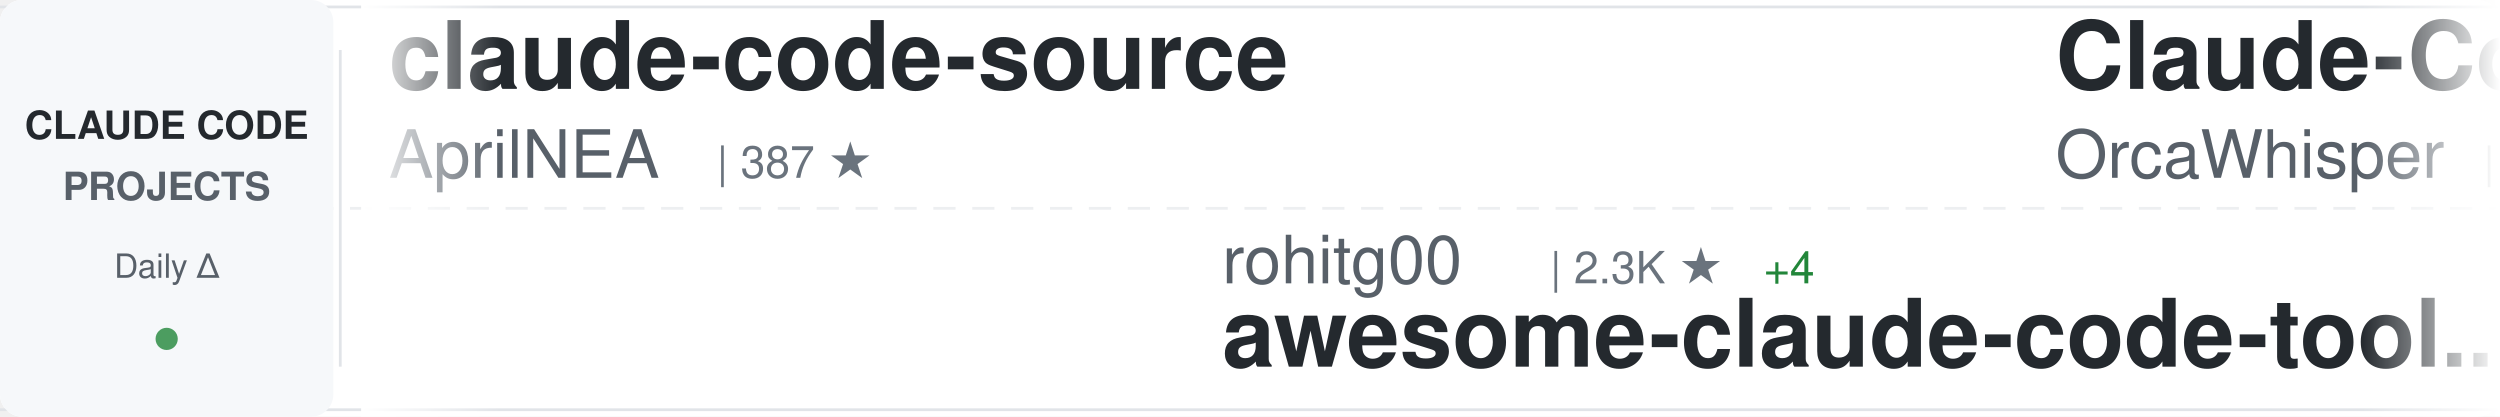
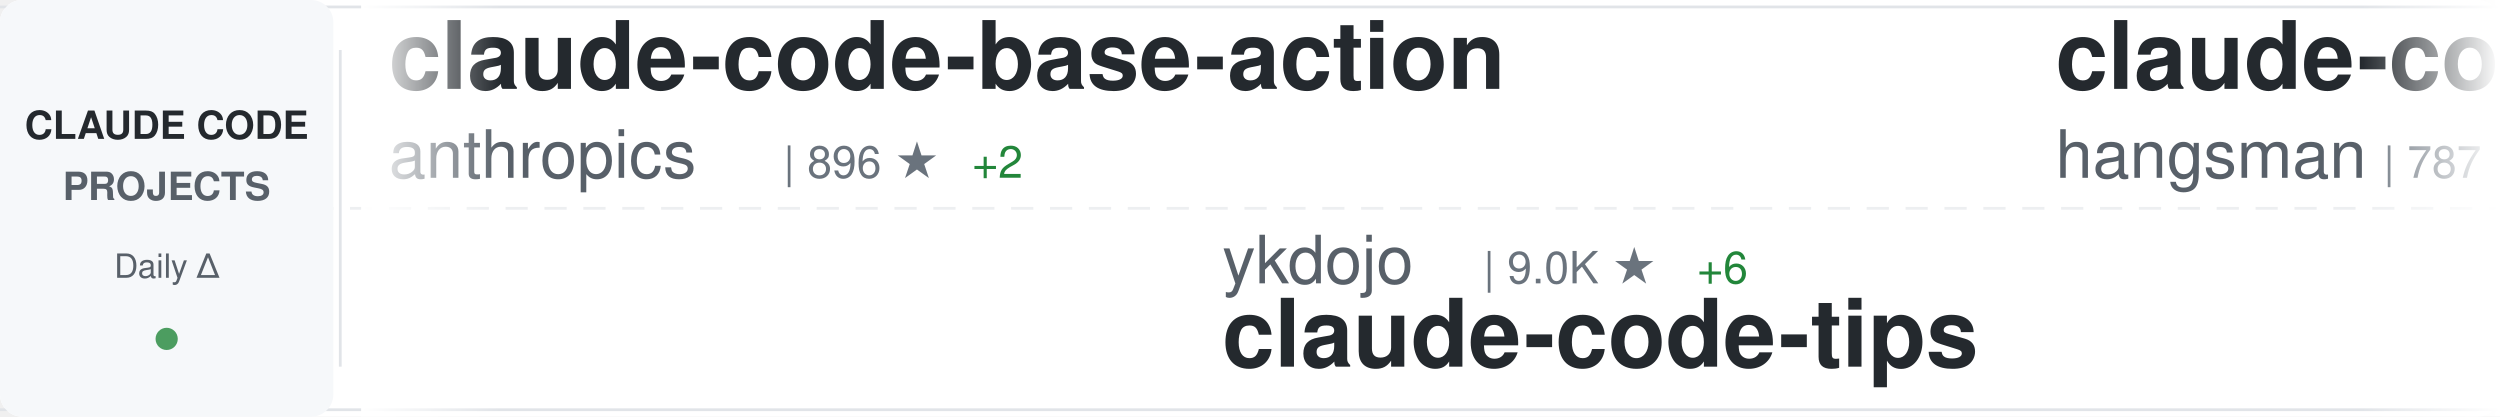
<svg xmlns="http://www.w3.org/2000/svg" width="900" height="150">
  <defs>
    <linearGradient id="awesomeLeftFade" x1="0%" y1="0%" x2="100%" y2="0%">
      <stop offset="0%" style="stop-color:#ffffff;stop-opacity:1" />
      <stop offset="100%" style="stop-color:#ffffff;stop-opacity:0" />
    </linearGradient>
    <linearGradient id="awesomeRightFade" x1="0%" y1="0%" x2="100%" y2="0%">
      <stop offset="0%" style="stop-color:#ffffff;stop-opacity:0" />
      <stop offset="100%" style="stop-color:#ffffff;stop-opacity:1" />
    </linearGradient>
  </defs>
  <rect width="900" height="150" fill="#ffffff" rx="8" />
  <rect x="0" y="2" width="900" height="1" fill="#e1e4e8" />
  <rect x="0" y="147" width="900" height="1" fill="#e1e4e8" />
  <line x1="0" y1="75" x2="900" y2="75" stroke="#e1e4e8" stroke-width="1" stroke-dasharray="8 6" opacity="0.6" />
  <rect x="0" y="0" width="120" height="150" fill="#f6f8fa" rx="8" />
  <text x="60" y="50" font-family="-apple-system, BlinkMacSystemFont, 'Segoe UI', Helvetica, Arial, sans-serif" font-size="14" font-weight="600" fill="#24292e" text-anchor="middle">CLAUDE CODE</text>
  <text x="60" y="72" font-family="-apple-system, BlinkMacSystemFont, 'Segoe UI', Helvetica, Arial, sans-serif" font-size="14" font-weight="600" fill="#586069" text-anchor="middle">PROJECTS</text>
  <text x="60" y="100" font-family="-apple-system, BlinkMacSystemFont, 'Segoe UI', Helvetica, Arial, sans-serif" font-size="12" font-weight="500" fill="#586069" text-anchor="middle">Daily Δ</text>
  <circle cx="60" cy="122" r="4" fill="#22863a" opacity="0.8" />
  <rect x="122" y="18" width="1" height="114" fill="#e1e4e8" />
  <clipPath id="awesomeTickerClip">
    <rect x="130" y="0" width="770" height="150" />
  </clipPath>
  <g clip-path="url(#awesomeTickerClip)">
    <g id="awesomeTickerItems">
      <animateTransform attributeName="transform" attributeType="XML" type="translate" from="0 0" to="-3000 0" dur="54s" repeatCount="indefinite" />
      <g transform="translate(0, 0)">
-         <text x="140" y="32" font-family="-apple-system, BlinkMacSystemFont, 'Segoe UI', Helvetica, Arial, sans-serif" font-size="34" font-weight="600" fill="#24292e">claude-code-source</text>
-         <text x="140" y="64" font-family="-apple-system, BlinkMacSystemFont, 'Segoe UI', Helvetica, Arial, sans-serif" font-size="24" font-weight="400" fill="#586069">AprilNEA</text>
-         <text x="258" y="64" font-family="-apple-system, BlinkMacSystemFont, 'Segoe UI', Helvetica, Arial, sans-serif" font-size="16" font-weight="500" fill="#6a737d">| 387 ★</text>
+         <text x="140" y="32" font-family="-apple-system, BlinkMacSystemFont, 'Segoe UI', Helvetica, Arial, sans-serif" font-size="34" font-weight="600" fill="#24292e">claude-code-base-action</text>
+         <text x="140" y="64" font-family="-apple-system, BlinkMacSystemFont, 'Segoe UI', Helvetica, Arial, sans-serif" font-size="24" font-weight="400" fill="#586069">anthropics</text>
+         <text x="282" y="64" font-family="-apple-system, BlinkMacSystemFont, 'Segoe UI', Helvetica, Arial, sans-serif" font-size="16" font-weight="500" fill="#6a737d">| 896 ★</text>
+         <text x="350" y="64" font-family="-apple-system, BlinkMacSystemFont, 'Segoe UI', Helvetica, Arial, sans-serif" font-size="16" font-weight="500" fill="#22863a"> +2</text>
      </g>
      <g transform="translate(300, 0)">
-         <text x="140" y="102" font-family="-apple-system, BlinkMacSystemFont, 'Segoe UI', Helvetica, Arial, sans-serif" font-size="24" font-weight="400" fill="#586069">rohitg00</text>
-         <text x="258" y="102" font-family="-apple-system, BlinkMacSystemFont, 'Segoe UI', Helvetica, Arial, sans-serif" font-size="16" font-weight="500" fill="#6a737d">| 2.3K ★</text>
-         <text x="335" y="102" font-family="-apple-system, BlinkMacSystemFont, 'Segoe UI', Helvetica, Arial, sans-serif" font-size="16" font-weight="500" fill="#22863a"> +4</text>
-         <text x="140" y="132" font-family="-apple-system, BlinkMacSystemFont, 'Segoe UI', Helvetica, Arial, sans-serif" font-size="34" font-weight="600" fill="#24292e">awesome-claude-code-tool...</text>
+         <text x="140" y="102" font-family="-apple-system, BlinkMacSystemFont, 'Segoe UI', Helvetica, Arial, sans-serif" font-size="24" font-weight="400" fill="#586069">ykdojo</text>
+         <text x="234" y="102" font-family="-apple-system, BlinkMacSystemFont, 'Segoe UI', Helvetica, Arial, sans-serif" font-size="16" font-weight="500" fill="#6a737d">| 9.0K ★</text>
+         <text x="311" y="102" font-family="-apple-system, BlinkMacSystemFont, 'Segoe UI', Helvetica, Arial, sans-serif" font-size="16" font-weight="500" fill="#22863a"> +6</text>
+         <text x="140" y="132" font-family="-apple-system, BlinkMacSystemFont, 'Segoe UI', Helvetica, Arial, sans-serif" font-size="34" font-weight="600" fill="#24292e">claude-code-tips</text>
      </g>
      <g transform="translate(600, 0)">
-         <text x="140" y="32" font-family="-apple-system, BlinkMacSystemFont, 'Segoe UI', Helvetica, Arial, sans-serif" font-size="34" font-weight="600" fill="#24292e">Claude-Code</text>
-         <text x="140" y="64" font-family="-apple-system, BlinkMacSystemFont, 'Segoe UI', Helvetica, Arial, sans-serif" font-size="24" font-weight="400" fill="#586069">OrcaWhisper</text>
-         <text x="294" y="64" font-family="-apple-system, BlinkMacSystemFont, 'Segoe UI', Helvetica, Arial, sans-serif" font-size="16" font-weight="500" fill="#6a737d">| 83 ★</text>
-         <text x="353" y="64" font-family="-apple-system, BlinkMacSystemFont, 'Segoe UI', Helvetica, Arial, sans-serif" font-size="16" font-weight="500" fill="#22863a"> +3</text>
+         <text x="140" y="32" font-family="-apple-system, BlinkMacSystemFont, 'Segoe UI', Helvetica, Arial, sans-serif" font-size="34" font-weight="600" fill="#24292e">claude-code-source</text>
+         <text x="140" y="64" font-family="-apple-system, BlinkMacSystemFont, 'Segoe UI', Helvetica, Arial, sans-serif" font-size="24" font-weight="400" fill="#586069">hangsman</text>
+         <text x="258" y="64" font-family="-apple-system, BlinkMacSystemFont, 'Segoe UI', Helvetica, Arial, sans-serif" font-size="16" font-weight="500" fill="#6a737d">| 787 ★</text>
      </g>
      <g transform="translate(900, 0)">
-         <text x="140" y="102" font-family="-apple-system, BlinkMacSystemFont, 'Segoe UI', Helvetica, Arial, sans-serif" font-size="24" font-weight="400" fill="#586069">Chachamaru127</text>
-         <text x="318" y="102" font-family="-apple-system, BlinkMacSystemFont, 'Segoe UI', Helvetica, Arial, sans-serif" font-size="16" font-weight="500" fill="#6a737d">| 2.9K ★</text>
-         <text x="395" y="102" font-family="-apple-system, BlinkMacSystemFont, 'Segoe UI', Helvetica, Arial, sans-serif" font-size="16" font-weight="500" fill="#22863a"> +8</text>
-         <text x="140" y="132" font-family="-apple-system, BlinkMacSystemFont, 'Segoe UI', Helvetica, Arial, sans-serif" font-size="34" font-weight="600" fill="#24292e">claude-code-harness</text>
+         <text x="140" y="102" font-family="-apple-system, BlinkMacSystemFont, 'Segoe UI', Helvetica, Arial, sans-serif" font-size="24" font-weight="400" fill="#586069">repowise-dev</text>
+         <text x="306" y="102" font-family="-apple-system, BlinkMacSystemFont, 'Segoe UI', Helvetica, Arial, sans-serif" font-size="16" font-weight="500" fill="#6a737d">| 1.1K ★</text>
+         <text x="383" y="102" font-family="-apple-system, BlinkMacSystemFont, 'Segoe UI', Helvetica, Arial, sans-serif" font-size="16" font-weight="500" fill="#22863a"> +1</text>
+         <text x="140" y="132" font-family="-apple-system, BlinkMacSystemFont, 'Segoe UI', Helvetica, Arial, sans-serif" font-size="34" font-weight="600" fill="#24292e">claude-code-prompts</text>
      </g>
      <g transform="translate(1200, 0)">
-         <text x="140" y="32" font-family="-apple-system, BlinkMacSystemFont, 'Segoe UI', Helvetica, Arial, sans-serif" font-size="34" font-weight="600" fill="#24292e">claude-code-router</text>
-         <text x="140" y="64" font-family="-apple-system, BlinkMacSystemFont, 'Segoe UI', Helvetica, Arial, sans-serif" font-size="24" font-weight="400" fill="#586069">musistudio</text>
-         <text x="282" y="64" font-family="-apple-system, BlinkMacSystemFont, 'Segoe UI', Helvetica, Arial, sans-serif" font-size="16" font-weight="500" fill="#6a737d">| 35.6K ★</text>
-         <text x="368" y="64" font-family="-apple-system, BlinkMacSystemFont, 'Segoe UI', Helvetica, Arial, sans-serif" font-size="16" font-weight="500" fill="#22863a"> +27</text>
+         <text x="140" y="32" font-family="-apple-system, BlinkMacSystemFont, 'Segoe UI', Helvetica, Arial, sans-serif" font-size="34" font-weight="600" fill="#24292e">claude-code-hub</text>
+         <text x="140" y="64" font-family="-apple-system, BlinkMacSystemFont, 'Segoe UI', Helvetica, Arial, sans-serif" font-size="24" font-weight="400" fill="#586069">ding113</text>
+         <text x="246" y="64" font-family="-apple-system, BlinkMacSystemFont, 'Segoe UI', Helvetica, Arial, sans-serif" font-size="16" font-weight="500" fill="#6a737d">| 3.2K ★</text>
+         <text x="323" y="64" font-family="-apple-system, BlinkMacSystemFont, 'Segoe UI', Helvetica, Arial, sans-serif" font-size="16" font-weight="500" fill="#22863a"> +1</text>
      </g>
      <g transform="translate(1500, 0)">
-         <text x="140" y="102" font-family="-apple-system, BlinkMacSystemFont, 'Segoe UI', Helvetica, Arial, sans-serif" font-size="24" font-weight="400" fill="#586069">Alishahryar1</text>
-         <text x="306" y="102" font-family="-apple-system, BlinkMacSystemFont, 'Segoe UI', Helvetica, Arial, sans-serif" font-size="16" font-weight="500" fill="#6a737d">| 38.6K ★</text>
-         <text x="392" y="102" font-family="-apple-system, BlinkMacSystemFont, 'Segoe UI', Helvetica, Arial, sans-serif" font-size="16" font-weight="500" fill="#22863a"> +140</text>
-         <text x="140" y="132" font-family="-apple-system, BlinkMacSystemFont, 'Segoe UI', Helvetica, Arial, sans-serif" font-size="34" font-weight="600" fill="#24292e">free-claude-code</text>
+         <text x="140" y="102" font-family="-apple-system, BlinkMacSystemFont, 'Segoe UI', Helvetica, Arial, sans-serif" font-size="24" font-weight="400" fill="#586069">liuup</text>
+         <text x="222" y="102" font-family="-apple-system, BlinkMacSystemFont, 'Segoe UI', Helvetica, Arial, sans-serif" font-size="16" font-weight="500" fill="#6a737d">| 3.4K ★</text>
+         <text x="299" y="102" font-family="-apple-system, BlinkMacSystemFont, 'Segoe UI', Helvetica, Arial, sans-serif" font-size="16" font-weight="500" fill="#22863a"> +10</text>
+         <text x="140" y="132" font-family="-apple-system, BlinkMacSystemFont, 'Segoe UI', Helvetica, Arial, sans-serif" font-size="34" font-weight="600" fill="#24292e">claude-code-analysis</text>
      </g>
      <g transform="translate(1800, 0)">
-         <text x="140" y="32" font-family="-apple-system, BlinkMacSystemFont, 'Segoe UI', Helvetica, Arial, sans-serif" font-size="34" font-weight="600" fill="#24292e">claude_codex_bridge</text>
-         <text x="140" y="64" font-family="-apple-system, BlinkMacSystemFont, 'Segoe UI', Helvetica, Arial, sans-serif" font-size="24" font-weight="400" fill="#586069">SeemSeam</text>
-         <text x="258" y="64" font-family="-apple-system, BlinkMacSystemFont, 'Segoe UI', Helvetica, Arial, sans-serif" font-size="16" font-weight="500" fill="#6a737d">| 3.2K ★</text>
-         <text x="335" y="64" font-family="-apple-system, BlinkMacSystemFont, 'Segoe UI', Helvetica, Arial, sans-serif" font-size="16" font-weight="500" fill="#22863a"> +7</text>
+         <text x="140" y="32" font-family="-apple-system, BlinkMacSystemFont, 'Segoe UI', Helvetica, Arial, sans-serif" font-size="34" font-weight="600" fill="#24292e">claude-code-proxy</text>
+         <text x="140" y="64" font-family="-apple-system, BlinkMacSystemFont, 'Segoe UI', Helvetica, Arial, sans-serif" font-size="24" font-weight="400" fill="#586069">fuergaosi233</text>
+         <text x="306" y="64" font-family="-apple-system, BlinkMacSystemFont, 'Segoe UI', Helvetica, Arial, sans-serif" font-size="16" font-weight="500" fill="#6a737d">| 2.7K ★</text>
+         <text x="383" y="64" font-family="-apple-system, BlinkMacSystemFont, 'Segoe UI', Helvetica, Arial, sans-serif" font-size="16" font-weight="500" fill="#22863a"> +1</text>
      </g>
      <g transform="translate(2100, 0)">
-         <text x="140" y="102" font-family="-apple-system, BlinkMacSystemFont, 'Segoe UI', Helvetica, Arial, sans-serif" font-size="24" font-weight="400" fill="#586069">FlorianBruniaux</text>
-         <text x="342" y="102" font-family="-apple-system, BlinkMacSystemFont, 'Segoe UI', Helvetica, Arial, sans-serif" font-size="16" font-weight="500" fill="#6a737d">| 5.3K ★</text>
-         <text x="419" y="102" font-family="-apple-system, BlinkMacSystemFont, 'Segoe UI', Helvetica, Arial, sans-serif" font-size="16" font-weight="500" fill="#22863a"> +13</text>
-         <text x="140" y="132" font-family="-apple-system, BlinkMacSystemFont, 'Segoe UI', Helvetica, Arial, sans-serif" font-size="34" font-weight="600" fill="#24292e">claude-code-ultimate-gui...</text>
+         <text x="140" y="102" font-family="-apple-system, BlinkMacSystemFont, 'Segoe UI', Helvetica, Arial, sans-serif" font-size="24" font-weight="400" fill="#586069">Pimzino</text>
+         <text x="246" y="102" font-family="-apple-system, BlinkMacSystemFont, 'Segoe UI', Helvetica, Arial, sans-serif" font-size="16" font-weight="500" fill="#6a737d">| 3.8K ★</text>
+         <text x="140" y="132" font-family="-apple-system, BlinkMacSystemFont, 'Segoe UI', Helvetica, Arial, sans-serif" font-size="34" font-weight="600" fill="#24292e">claude-code-spec-workflo...</text>
      </g>
      <g transform="translate(2400, 0)">
-         <text x="140" y="32" font-family="-apple-system, BlinkMacSystemFont, 'Segoe UI', Helvetica, Arial, sans-serif" font-size="34" font-weight="600" fill="#24292e">Claude-Code</text>
-         <text x="140" y="64" font-family="-apple-system, BlinkMacSystemFont, 'Segoe UI', Helvetica, Arial, sans-serif" font-size="24" font-weight="400" fill="#586069">pengchengneo</text>
-         <text x="306" y="64" font-family="-apple-system, BlinkMacSystemFont, 'Segoe UI', Helvetica, Arial, sans-serif" font-size="16" font-weight="500" fill="#6a737d">| 1.6K ★</text>
-         <text x="383" y="64" font-family="-apple-system, BlinkMacSystemFont, 'Segoe UI', Helvetica, Arial, sans-serif" font-size="16" font-weight="500" fill="#22863a"> +3</text>
+         <text x="140" y="32" font-family="-apple-system, BlinkMacSystemFont, 'Segoe UI', Helvetica, Arial, sans-serif" font-size="34" font-weight="600" fill="#24292e">claude-code-system-promp...</text>
+         <text x="140" y="64" font-family="-apple-system, BlinkMacSystemFont, 'Segoe UI', Helvetica, Arial, sans-serif" font-size="24" font-weight="400" fill="#586069">Piebald-AI</text>
+         <text x="282" y="64" font-family="-apple-system, BlinkMacSystemFont, 'Segoe UI', Helvetica, Arial, sans-serif" font-size="16" font-weight="500" fill="#6a737d">| 11.6K ★</text>
+         <text x="368" y="64" font-family="-apple-system, BlinkMacSystemFont, 'Segoe UI', Helvetica, Arial, sans-serif" font-size="16" font-weight="500" fill="#22863a"> +24</text>
      </g>
      <g transform="translate(2700, 0)">
-         <text x="140" y="102" font-family="-apple-system, BlinkMacSystemFont, 'Segoe UI', Helvetica, Arial, sans-serif" font-size="24" font-weight="400" fill="#586069">hangsman</text>
-         <text x="258" y="102" font-family="-apple-system, BlinkMacSystemFont, 'Segoe UI', Helvetica, Arial, sans-serif" font-size="16" font-weight="500" fill="#6a737d">| 787 ★</text>
-         <text x="140" y="132" font-family="-apple-system, BlinkMacSystemFont, 'Segoe UI', Helvetica, Arial, sans-serif" font-size="34" font-weight="600" fill="#24292e">claude-code-source</text>
+         <text x="140" y="102" font-family="-apple-system, BlinkMacSystemFont, 'Segoe UI', Helvetica, Arial, sans-serif" font-size="24" font-weight="400" fill="#586069">jqueryscript</text>
+         <text x="306" y="102" font-family="-apple-system, BlinkMacSystemFont, 'Segoe UI', Helvetica, Arial, sans-serif" font-size="16" font-weight="500" fill="#6a737d">| 458 ★</text>
+         <text x="374" y="102" font-family="-apple-system, BlinkMacSystemFont, 'Segoe UI', Helvetica, Arial, sans-serif" font-size="16" font-weight="500" fill="#22863a"> +2</text>
+         <text x="140" y="132" font-family="-apple-system, BlinkMacSystemFont, 'Segoe UI', Helvetica, Arial, sans-serif" font-size="34" font-weight="600" fill="#24292e">awesome-claude-code</text>
      </g>
      <g transform="translate(3000, 0)">
-         <text x="140" y="32" font-family="-apple-system, BlinkMacSystemFont, 'Segoe UI', Helvetica, Arial, sans-serif" font-size="34" font-weight="600" fill="#24292e">claude-code-source</text>
-         <text x="140" y="64" font-family="-apple-system, BlinkMacSystemFont, 'Segoe UI', Helvetica, Arial, sans-serif" font-size="24" font-weight="400" fill="#586069">AprilNEA</text>
-         <text x="258" y="64" font-family="-apple-system, BlinkMacSystemFont, 'Segoe UI', Helvetica, Arial, sans-serif" font-size="16" font-weight="500" fill="#6a737d">| 387 ★</text>
+         <text x="140" y="32" font-family="-apple-system, BlinkMacSystemFont, 'Segoe UI', Helvetica, Arial, sans-serif" font-size="34" font-weight="600" fill="#24292e">claude-code-base-action</text>
+         <text x="140" y="64" font-family="-apple-system, BlinkMacSystemFont, 'Segoe UI', Helvetica, Arial, sans-serif" font-size="24" font-weight="400" fill="#586069">anthropics</text>
+         <text x="282" y="64" font-family="-apple-system, BlinkMacSystemFont, 'Segoe UI', Helvetica, Arial, sans-serif" font-size="16" font-weight="500" fill="#6a737d">| 896 ★</text>
+         <text x="350" y="64" font-family="-apple-system, BlinkMacSystemFont, 'Segoe UI', Helvetica, Arial, sans-serif" font-size="16" font-weight="500" fill="#22863a"> +2</text>
      </g>
      <g transform="translate(3300, 0)">
-         <text x="140" y="102" font-family="-apple-system, BlinkMacSystemFont, 'Segoe UI', Helvetica, Arial, sans-serif" font-size="24" font-weight="400" fill="#586069">rohitg00</text>
-         <text x="258" y="102" font-family="-apple-system, BlinkMacSystemFont, 'Segoe UI', Helvetica, Arial, sans-serif" font-size="16" font-weight="500" fill="#6a737d">| 2.3K ★</text>
-         <text x="335" y="102" font-family="-apple-system, BlinkMacSystemFont, 'Segoe UI', Helvetica, Arial, sans-serif" font-size="16" font-weight="500" fill="#22863a"> +4</text>
-         <text x="140" y="132" font-family="-apple-system, BlinkMacSystemFont, 'Segoe UI', Helvetica, Arial, sans-serif" font-size="34" font-weight="600" fill="#24292e">awesome-claude-code-tool...</text>
+         <text x="140" y="102" font-family="-apple-system, BlinkMacSystemFont, 'Segoe UI', Helvetica, Arial, sans-serif" font-size="24" font-weight="400" fill="#586069">ykdojo</text>
+         <text x="234" y="102" font-family="-apple-system, BlinkMacSystemFont, 'Segoe UI', Helvetica, Arial, sans-serif" font-size="16" font-weight="500" fill="#6a737d">| 9.0K ★</text>
+         <text x="311" y="102" font-family="-apple-system, BlinkMacSystemFont, 'Segoe UI', Helvetica, Arial, sans-serif" font-size="16" font-weight="500" fill="#22863a"> +6</text>
+         <text x="140" y="132" font-family="-apple-system, BlinkMacSystemFont, 'Segoe UI', Helvetica, Arial, sans-serif" font-size="34" font-weight="600" fill="#24292e">claude-code-tips</text>
      </g>
      <g transform="translate(3600, 0)">
-         <text x="140" y="32" font-family="-apple-system, BlinkMacSystemFont, 'Segoe UI', Helvetica, Arial, sans-serif" font-size="34" font-weight="600" fill="#24292e">Claude-Code</text>
-         <text x="140" y="64" font-family="-apple-system, BlinkMacSystemFont, 'Segoe UI', Helvetica, Arial, sans-serif" font-size="24" font-weight="400" fill="#586069">OrcaWhisper</text>
-         <text x="294" y="64" font-family="-apple-system, BlinkMacSystemFont, 'Segoe UI', Helvetica, Arial, sans-serif" font-size="16" font-weight="500" fill="#6a737d">| 83 ★</text>
-         <text x="353" y="64" font-family="-apple-system, BlinkMacSystemFont, 'Segoe UI', Helvetica, Arial, sans-serif" font-size="16" font-weight="500" fill="#22863a"> +3</text>
+         <text x="140" y="32" font-family="-apple-system, BlinkMacSystemFont, 'Segoe UI', Helvetica, Arial, sans-serif" font-size="34" font-weight="600" fill="#24292e">claude-code-source</text>
+         <text x="140" y="64" font-family="-apple-system, BlinkMacSystemFont, 'Segoe UI', Helvetica, Arial, sans-serif" font-size="24" font-weight="400" fill="#586069">hangsman</text>
+         <text x="258" y="64" font-family="-apple-system, BlinkMacSystemFont, 'Segoe UI', Helvetica, Arial, sans-serif" font-size="16" font-weight="500" fill="#6a737d">| 787 ★</text>
      </g>
      <g transform="translate(3900, 0)">
-         <text x="140" y="102" font-family="-apple-system, BlinkMacSystemFont, 'Segoe UI', Helvetica, Arial, sans-serif" font-size="24" font-weight="400" fill="#586069">Chachamaru127</text>
-         <text x="318" y="102" font-family="-apple-system, BlinkMacSystemFont, 'Segoe UI', Helvetica, Arial, sans-serif" font-size="16" font-weight="500" fill="#6a737d">| 2.9K ★</text>
-         <text x="395" y="102" font-family="-apple-system, BlinkMacSystemFont, 'Segoe UI', Helvetica, Arial, sans-serif" font-size="16" font-weight="500" fill="#22863a"> +8</text>
-         <text x="140" y="132" font-family="-apple-system, BlinkMacSystemFont, 'Segoe UI', Helvetica, Arial, sans-serif" font-size="34" font-weight="600" fill="#24292e">claude-code-harness</text>
+         <text x="140" y="102" font-family="-apple-system, BlinkMacSystemFont, 'Segoe UI', Helvetica, Arial, sans-serif" font-size="24" font-weight="400" fill="#586069">repowise-dev</text>
+         <text x="306" y="102" font-family="-apple-system, BlinkMacSystemFont, 'Segoe UI', Helvetica, Arial, sans-serif" font-size="16" font-weight="500" fill="#6a737d">| 1.1K ★</text>
+         <text x="383" y="102" font-family="-apple-system, BlinkMacSystemFont, 'Segoe UI', Helvetica, Arial, sans-serif" font-size="16" font-weight="500" fill="#22863a"> +1</text>
+         <text x="140" y="132" font-family="-apple-system, BlinkMacSystemFont, 'Segoe UI', Helvetica, Arial, sans-serif" font-size="34" font-weight="600" fill="#24292e">claude-code-prompts</text>
      </g>
    </g>
  </g>
  <rect x="130" y="0" width="50" height="150" fill="url(#awesomeLeftFade)" />
  <rect x="850" y="0" width="50" height="150" fill="url(#awesomeRightFade)" />
</svg>
